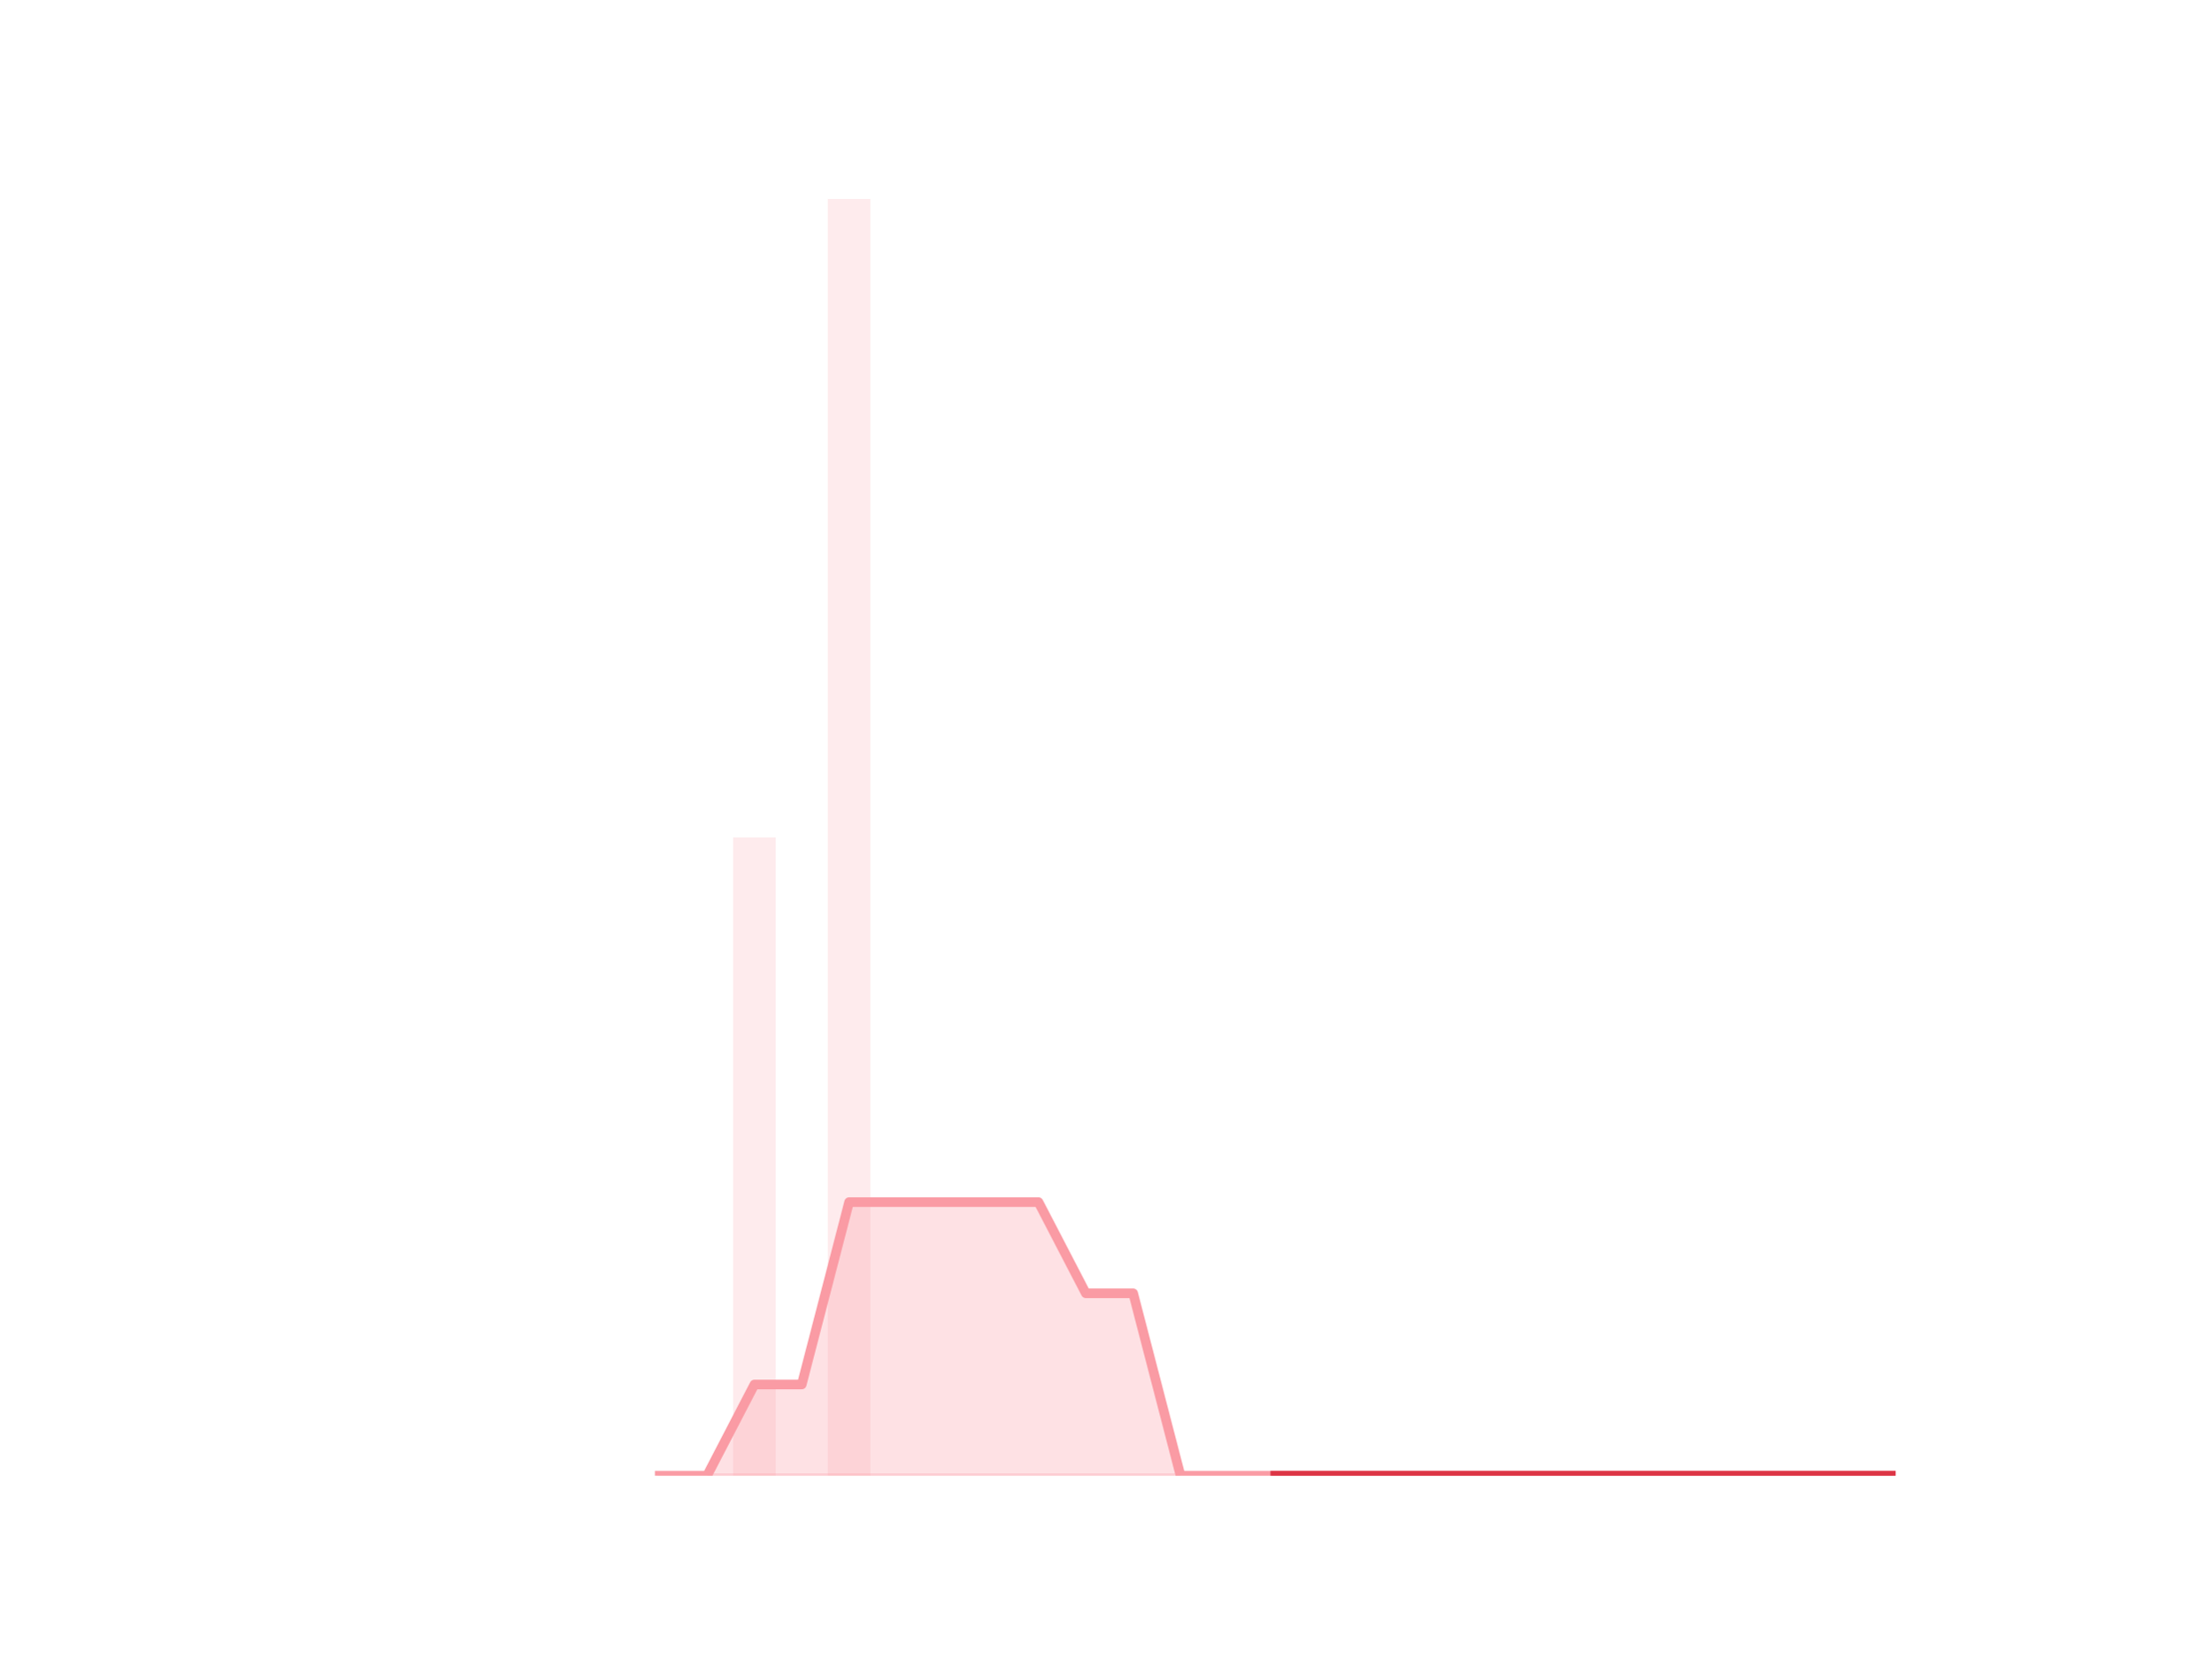
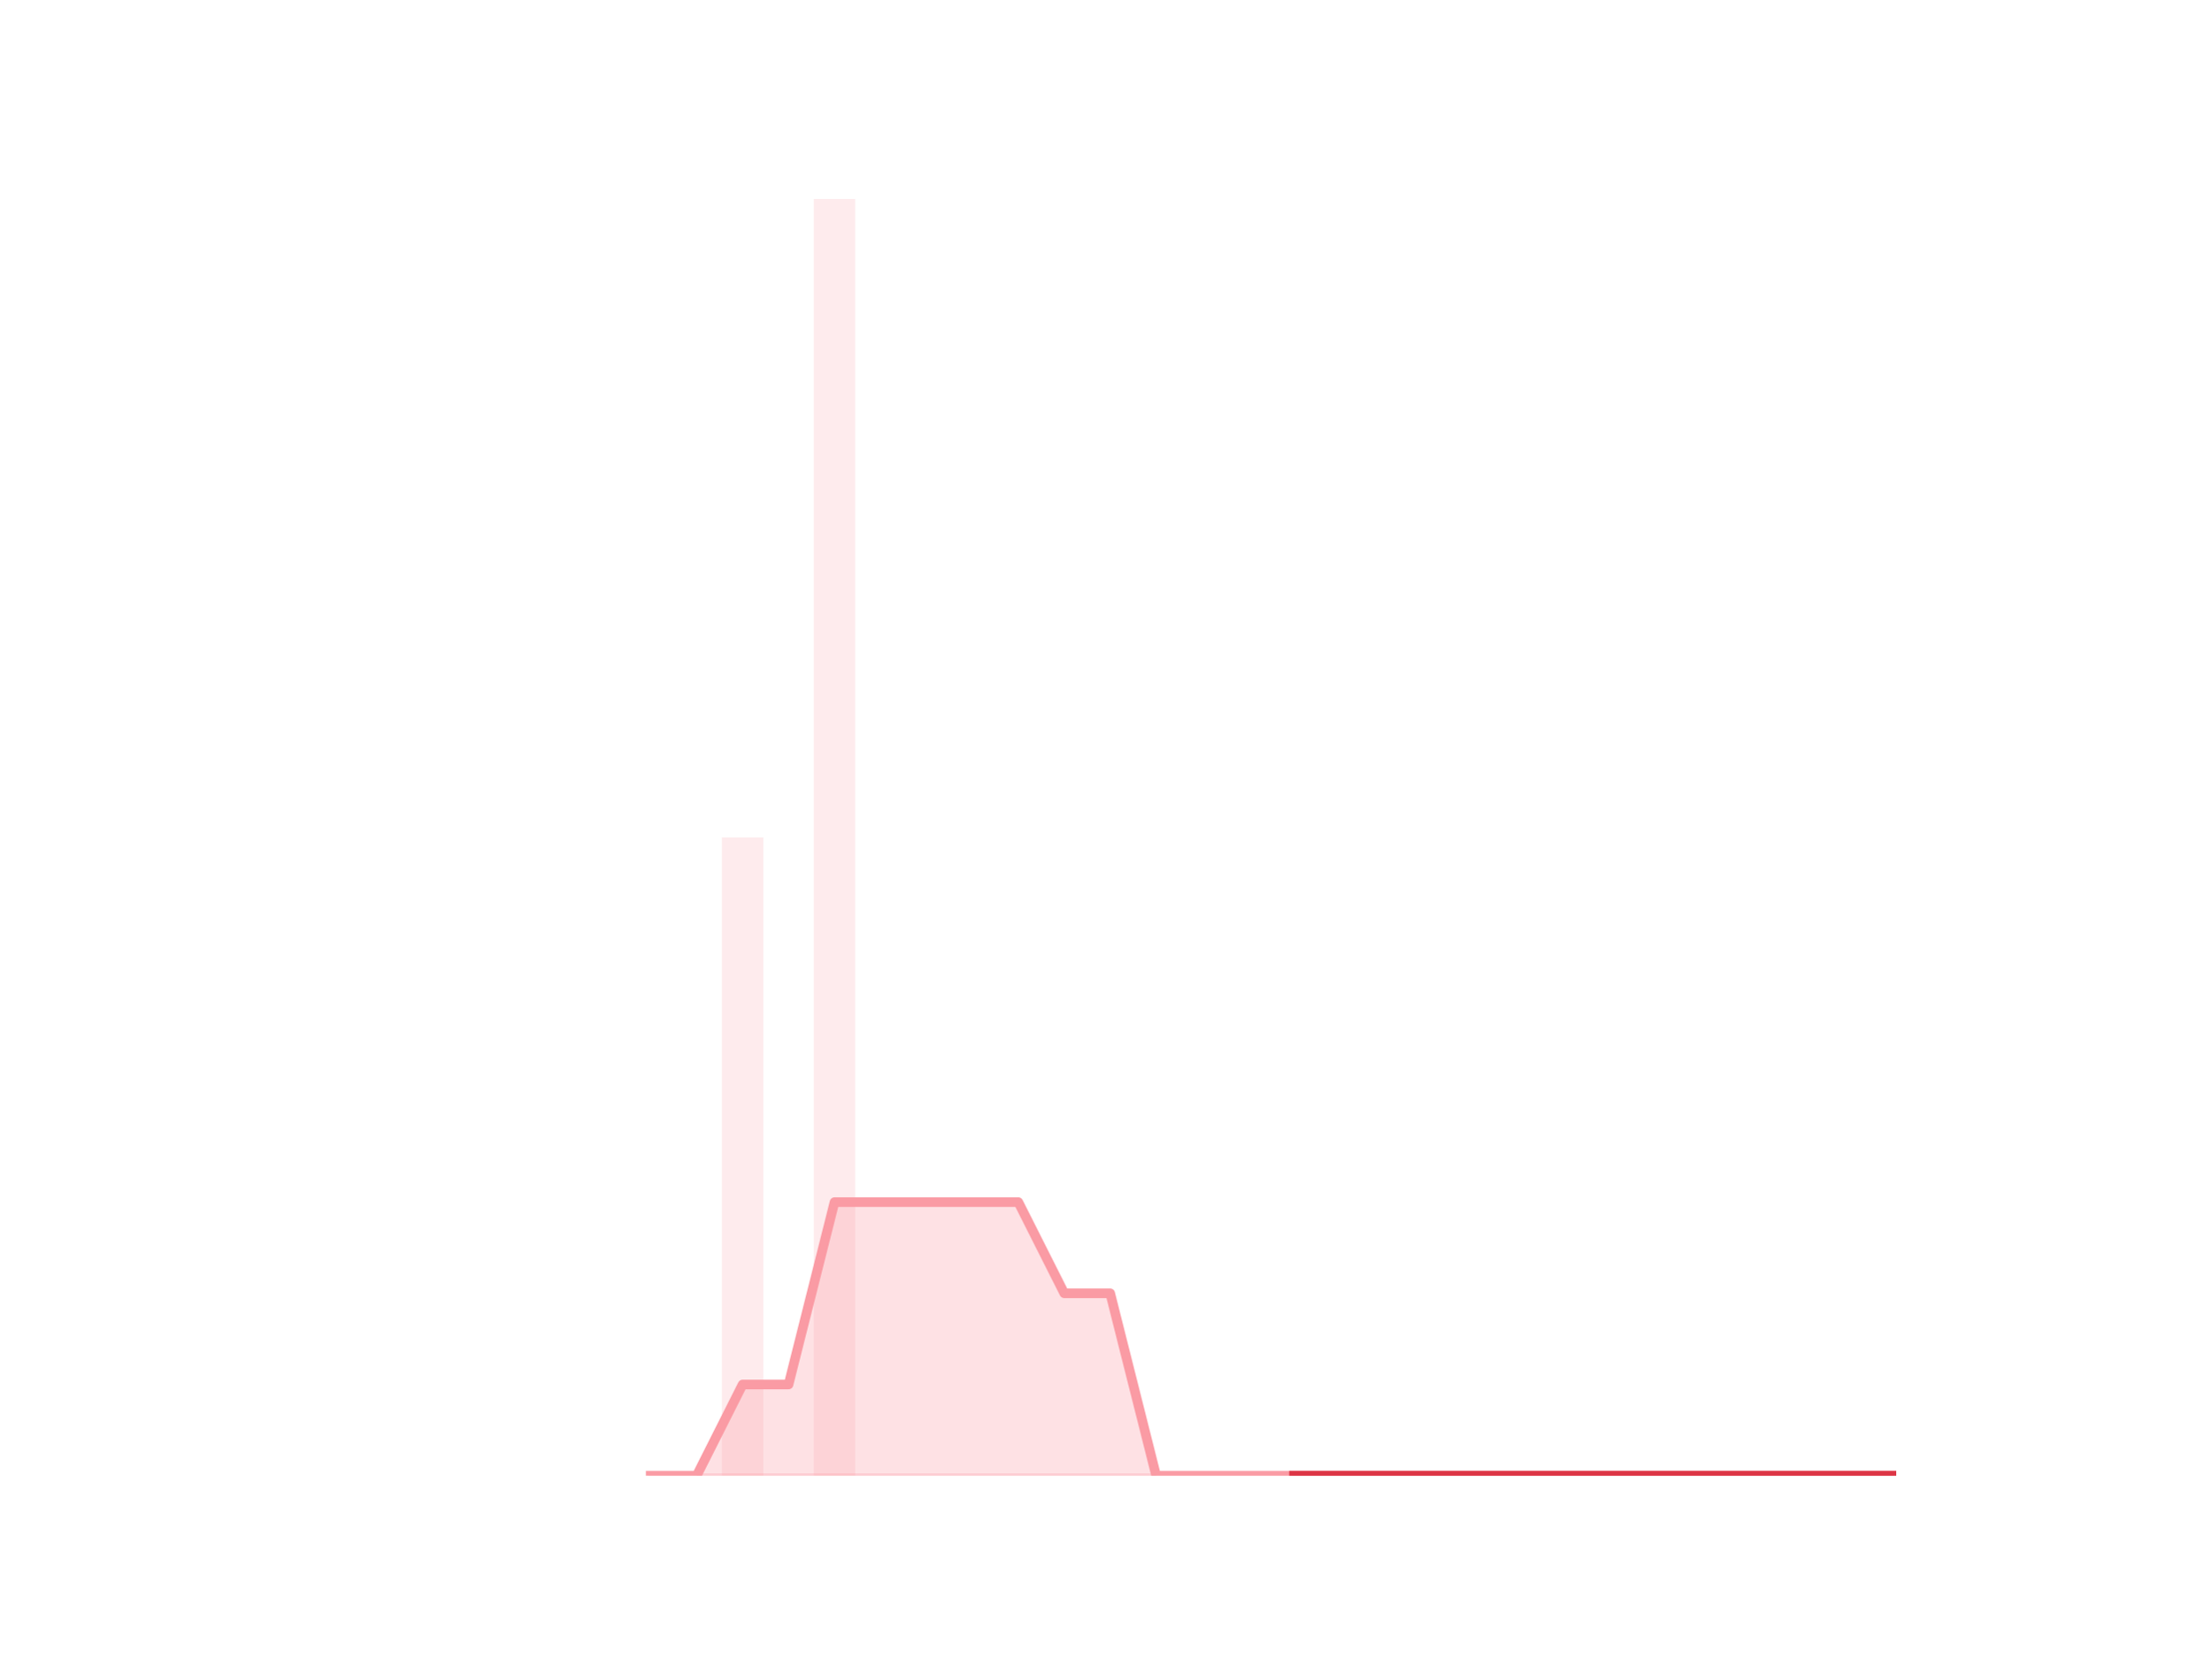
<svg xmlns="http://www.w3.org/2000/svg" xmlns:xlink="http://www.w3.org/1999/xlink" height="345.6pt" version="1.1" viewBox="0 0 460.8 345.6" width="460.8pt">
  <defs>
    <style type="text/css">
*{stroke-linecap:butt;stroke-linejoin:round;}
  </style>
  </defs>
  <g id="figure_1">
    <g id="patch_1">
      <path d="M 0 345.6  L 460.8 345.6  L 460.8 0  L 0 0  z " style="fill:none;" />
    </g>
    <g id="axes_1">
      <g id="patch_2">
-         <path clip-path="url(#p862e0d0453)" d="M 73.833 307.584  L 82.714 307.584  L 82.714 307.584  L 73.833 307.584  z " style="fill:#fa9ba4;opacity:0.2;" />
+         <path clip-path="url(#pbdb82313f4)" d="M 73.833 307.584  L 82.452 307.584  L 82.452 307.584  L 73.833 307.584  z " style="fill:#fa9ba4;opacity:0.2;" />
      </g>
      <g id="patch_3">
-         <path clip-path="url(#p862e0d0453)" d="M 83.701 307.584  L 92.582 307.584  L 92.582 307.584  L 83.701 307.584  z " style="fill:#fa9ba4;opacity:0.2;" />
+         <path clip-path="url(#pbdb82313f4)" d="M 83.41 307.584  L 92.029 307.584  L 92.029 307.584  L 83.41 307.584  z " style="fill:#fa9ba4;opacity:0.2;" />
      </g>
      <g id="patch_4">
-         <path clip-path="url(#p862e0d0453)" d="M 93.569 307.584  L 102.45 307.584  L 102.45 307.584  L 93.569 307.584  z " style="fill:#fa9ba4;opacity:0.2;" />
+         <path clip-path="url(#pbdb82313f4)" d="M 92.986 307.584  L 101.606 307.584  L 101.606 307.584  L 92.986 307.584  z " style="fill:#fa9ba4;opacity:0.2;" />
      </g>
      <g id="patch_5">
-         <path clip-path="url(#p862e0d0453)" d="M 103.436 307.584  L 112.318 307.584  L 112.318 307.584  L 103.436 307.584  z " style="fill:#fa9ba4;opacity:0.2;" />
+         <path clip-path="url(#pbdb82313f4)" d="M 102.563 307.584  L 111.182 307.584  L 111.182 307.584  L 102.563 307.584  z " style="fill:#fa9ba4;opacity:0.2;" />
      </g>
      <g id="patch_6">
-         <path clip-path="url(#p862e0d0453)" d="M 113.304 307.584  L 122.186 307.584  L 122.186 307.584  L 113.304 307.584  z " style="fill:#fa9ba4;opacity:0.2;" />
+         <path clip-path="url(#pbdb82313f4)" d="M 112.14 307.584  L 120.759 307.584  L 120.759 307.584  L 112.14 307.584  z " style="fill:#fa9ba4;opacity:0.2;" />
      </g>
      <g id="patch_7">
-         <path clip-path="url(#p862e0d0453)" d="M 123.172 307.584  L 132.053 307.584  L 132.053 307.584  L 123.172 307.584  z " style="fill:#fa9ba4;opacity:0.2;" />
+         <path clip-path="url(#pbdb82313f4)" d="M 121.717 307.584  L 130.336 307.584  L 130.336 307.584  L 121.717 307.584  z " style="fill:#fa9ba4;opacity:0.2;" />
      </g>
      <g id="patch_8">
-         <path clip-path="url(#p862e0d0453)" d="M 133.04 307.584  L 141.921 307.584  L 141.921 307.584  L 133.04 307.584  z " style="fill:#fa9ba4;opacity:0.2;" />
+         <path clip-path="url(#pbdb82313f4)" d="M 131.294 307.584  L 139.913 307.584  L 139.913 307.584  L 131.294 307.584  z " style="fill:#fa9ba4;opacity:0.2;" />
      </g>
      <g id="patch_9">
-         <path clip-path="url(#p862e0d0453)" d="M 142.908 307.584  L 151.789 307.584  L 151.789 307.584  L 142.908 307.584  z " style="fill:#fa9ba4;opacity:0.2;" />
+         <path clip-path="url(#pbdb82313f4)" d="M 140.871 307.584  L 149.49 307.584  L 149.49 307.584  L 140.871 307.584  z " style="fill:#fa9ba4;opacity:0.2;" />
      </g>
      <g id="patch_10">
-         <path clip-path="url(#p862e0d0453)" d="M 152.776 307.584  L 161.657 307.584  L 161.657 174.528  L 152.776 174.528  z " style="fill:#fa9ba4;opacity:0.2;" />
+         <path clip-path="url(#pbdb82313f4)" d="M 150.447 307.584  L 159.067 307.584  L 159.067 174.528  L 150.447 174.528  z " style="fill:#fa9ba4;opacity:0.2;" />
      </g>
      <g id="patch_11">
-         <path clip-path="url(#p862e0d0453)" d="M 162.644 307.584  L 171.525 307.584  L 171.525 307.584  L 162.644 307.584  z " style="fill:#fa9ba4;opacity:0.2;" />
+         <path clip-path="url(#pbdb82313f4)" d="M 160.024 307.584  L 168.643 307.584  L 168.643 307.584  L 160.024 307.584  z " style="fill:#fa9ba4;opacity:0.2;" />
      </g>
      <g id="patch_12">
-         <path clip-path="url(#p862e0d0453)" d="M 172.512 307.584  L 181.393 307.584  L 181.393 41.472  L 172.512 41.472  z " style="fill:#fa9ba4;opacity:0.2;" />
+         <path clip-path="url(#pbdb82313f4)" d="M 169.601 307.584  L 178.22 307.584  L 178.22 41.472  L 169.601 41.472  z " style="fill:#fa9ba4;opacity:0.2;" />
      </g>
      <g id="patch_13">
-         <path clip-path="url(#p862e0d0453)" d="M 182.38 307.584  L 191.261 307.584  L 191.261 307.584  L 182.38 307.584  z " style="fill:#fa9ba4;opacity:0.2;" />
+         <path clip-path="url(#pbdb82313f4)" d="M 179.178 307.584  L 187.797 307.584  L 187.797 307.584  L 179.178 307.584  z " style="fill:#fa9ba4;opacity:0.2;" />
      </g>
      <g id="patch_14">
-         <path clip-path="url(#p862e0d0453)" d="M 192.248 307.584  L 201.129 307.584  L 201.129 307.584  L 192.248 307.584  z " style="fill:#fa9ba4;opacity:0.2;" />
+         <path clip-path="url(#pbdb82313f4)" d="M 188.755 307.584  L 197.374 307.584  L 197.374 307.584  L 188.755 307.584  z " style="fill:#fa9ba4;opacity:0.2;" />
      </g>
      <g id="patch_15">
-         <path clip-path="url(#p862e0d0453)" d="M 202.116 307.584  L 210.997 307.584  L 210.997 307.584  L 202.116 307.584  z " style="fill:#fa9ba4;opacity:0.2;" />
+         <path clip-path="url(#pbdb82313f4)" d="M 198.332 307.584  L 206.951 307.584  L 206.951 307.584  L 198.332 307.584  z " style="fill:#fa9ba4;opacity:0.2;" />
      </g>
      <g id="patch_16">
-         <path clip-path="url(#p862e0d0453)" d="M 211.984 307.584  L 220.865 307.584  L 220.865 307.584  L 211.984 307.584  z " style="fill:#fa9ba4;opacity:0.2;" />
+         <path clip-path="url(#pbdb82313f4)" d="M 207.908 307.584  L 216.527 307.584  L 216.527 307.584  L 207.908 307.584  z " style="fill:#fa9ba4;opacity:0.2;" />
      </g>
      <g id="patch_17">
-         <path clip-path="url(#p862e0d0453)" d="M 221.852 307.584  L 230.733 307.584  L 230.733 307.584  L 221.852 307.584  z " style="fill:#fa9ba4;opacity:0.2;" />
+         <path clip-path="url(#pbdb82313f4)" d="M 217.485 307.584  L 226.104 307.584  L 226.104 307.584  L 217.485 307.584  z " style="fill:#fa9ba4;opacity:0.2;" />
      </g>
      <g id="patch_18">
-         <path clip-path="url(#p862e0d0453)" d="M 231.719 307.584  L 240.601 307.584  L 240.601 307.584  L 231.719 307.584  z " style="fill:#fa9ba4;opacity:0.2;" />
+         <path clip-path="url(#pbdb82313f4)" d="M 227.062 307.584  L 235.681 307.584  L 235.681 307.584  L 227.062 307.584  z " style="fill:#fa9ba4;opacity:0.2;" />
      </g>
      <g id="patch_19">
-         <path clip-path="url(#p862e0d0453)" d="M 241.587 307.584  L 250.468 307.584  L 250.468 307.584  L 241.587 307.584  z " style="fill:#fa9ba4;opacity:0.2;" />
+         <path clip-path="url(#pbdb82313f4)" d="M 236.639 307.584  L 245.258 307.584  L 245.258 307.584  L 236.639 307.584  z " style="fill:#fa9ba4;opacity:0.2;" />
      </g>
      <g id="patch_20">
-         <path clip-path="url(#p862e0d0453)" d="M 251.455 307.584  L 260.336 307.584  L 260.336 307.584  L 251.455 307.584  z " style="fill:#fa9ba4;opacity:0.2;" />
+         <path clip-path="url(#pbdb82313f4)" d="M 246.216 307.584  L 254.835 307.584  L 254.835 307.584  L 246.216 307.584  z " style="fill:#fa9ba4;opacity:0.2;" />
      </g>
      <g id="patch_21">
-         <path clip-path="url(#p862e0d0453)" d="M 261.323 307.584  L 270.204 307.584  L 270.204 307.584  L 261.323 307.584  z " style="fill:#fa9ba4;opacity:0.2;" />
+         <path clip-path="url(#pbdb82313f4)" d="M 255.793 307.584  L 264.412 307.584  L 264.412 307.584  L 255.793 307.584  z " style="fill:#fa9ba4;opacity:0.2;" />
      </g>
      <g id="patch_22">
-         <path clip-path="url(#p862e0d0453)" d="M 271.191 307.584  L 280.072 307.584  L 280.072 307.584  L 271.191 307.584  z " style="fill:#fa9ba4;opacity:0.2;" />
+         <path clip-path="url(#pbdb82313f4)" d="M 265.369 307.584  L 273.988 307.584  L 273.988 307.584  L 265.369 307.584  z " style="fill:#fa9ba4;opacity:0.2;" />
      </g>
      <g id="patch_23">
-         <path clip-path="url(#p862e0d0453)" d="M 281.059 307.584  L 289.94 307.584  L 289.94 307.584  L 281.059 307.584  z " style="fill:#fa9ba4;opacity:0.2;" />
+         <path clip-path="url(#pbdb82313f4)" d="M 274.946 307.584  L 283.565 307.584  L 283.565 307.584  L 274.946 307.584  z " style="fill:#fa9ba4;opacity:0.2;" />
      </g>
      <g id="patch_24">
-         <path clip-path="url(#p862e0d0453)" d="M 290.927 307.584  L 299.808 307.584  L 299.808 307.584  L 290.927 307.584  z " style="fill:#fa9ba4;opacity:0.2;" />
+         <path clip-path="url(#pbdb82313f4)" d="M 284.523 307.584  L 293.142 307.584  L 293.142 307.584  L 284.523 307.584  z " style="fill:#fa9ba4;opacity:0.2;" />
      </g>
      <g id="patch_25">
-         <path clip-path="url(#p862e0d0453)" d="M 300.795 307.584  L 309.676 307.584  L 309.676 307.584  L 300.795 307.584  z " style="fill:#fa9ba4;opacity:0.2;" />
+         <path clip-path="url(#pbdb82313f4)" d="M 294.1 307.584  L 302.719 307.584  L 302.719 307.584  L 294.1 307.584  z " style="fill:#fa9ba4;opacity:0.2;" />
      </g>
      <g id="patch_26">
-         <path clip-path="url(#p862e0d0453)" d="M 310.663 307.584  L 319.544 307.584  L 319.544 307.584  L 310.663 307.584  z " style="fill:#fa9ba4;opacity:0.2;" />
+         <path clip-path="url(#pbdb82313f4)" d="M 303.677 307.584  L 312.296 307.584  L 312.296 307.584  L 303.677 307.584  z " style="fill:#fa9ba4;opacity:0.2;" />
      </g>
      <g id="patch_27">
-         <path clip-path="url(#p862e0d0453)" d="M 320.531 307.584  L 329.412 307.584  L 329.412 307.584  L 320.531 307.584  z " style="fill:#fa9ba4;opacity:0.2;" />
+         <path clip-path="url(#pbdb82313f4)" d="M 313.253 307.584  L 321.873 307.584  L 321.873 307.584  L 313.253 307.584  z " style="fill:#fa9ba4;opacity:0.2;" />
      </g>
      <g id="patch_28">
-         <path clip-path="url(#p862e0d0453)" d="M 330.399 307.584  L 339.28 307.584  L 339.28 307.584  L 330.399 307.584  z " style="fill:#fa9ba4;opacity:0.2;" />
+         <path clip-path="url(#pbdb82313f4)" d="M 322.83 307.584  L 331.449 307.584  L 331.449 307.584  L 322.83 307.584  z " style="fill:#fa9ba4;opacity:0.2;" />
      </g>
      <g id="patch_29">
-         <path clip-path="url(#p862e0d0453)" d="M 340.267 307.584  L 349.148 307.584  L 349.148 307.584  L 340.267 307.584  z " style="fill:#fa9ba4;opacity:0.2;" />
+         <path clip-path="url(#pbdb82313f4)" d="M 332.407 307.584  L 341.026 307.584  L 341.026 307.584  L 332.407 307.584  z " style="fill:#fa9ba4;opacity:0.2;" />
      </g>
      <g id="patch_30">
-         <path clip-path="url(#p862e0d0453)" d="M 350.134 307.584  L 359.016 307.584  L 359.016 307.584  L 350.134 307.584  z " style="fill:#fa9ba4;opacity:0.2;" />
+         <path clip-path="url(#pbdb82313f4)" d="M 341.984 307.584  L 350.603 307.584  L 350.603 307.584  L 341.984 307.584  z " style="fill:#fa9ba4;opacity:0.2;" />
      </g>
      <g id="patch_31">
-         <path clip-path="url(#p862e0d0453)" d="M 360.002 307.584  L 368.884 307.584  L 368.884 307.584  L 360.002 307.584  z " style="fill:#fa9ba4;opacity:0.2;" />
+         <path clip-path="url(#pbdb82313f4)" d="M 351.561 307.584  L 360.18 307.584  L 360.18 307.584  L 351.561 307.584  z " style="fill:#fa9ba4;opacity:0.2;" />
      </g>
      <g id="patch_32">
-         <path clip-path="url(#p862e0d0453)" d="M 369.87 307.584  L 378.751 307.584  L 378.751 307.584  L 369.87 307.584  z " style="fill:#fa9ba4;opacity:0.2;" />
+         <path clip-path="url(#pbdb82313f4)" d="M 361.138 307.584  L 369.757 307.584  L 369.757 307.584  L 361.138 307.584  z " style="fill:#fa9ba4;opacity:0.2;" />
      </g>
      <g id="patch_33">
-         <path clip-path="url(#p862e0d0453)" d="M 379.738 307.584  L 388.619 307.584  L 388.619 307.584  L 379.738 307.584  z " style="fill:#fa9ba4;opacity:0.2;" />
+         <path clip-path="url(#pbdb82313f4)" d="M 370.714 307.584  L 379.334 307.584  L 379.334 307.584  L 370.714 307.584  z " style="fill:#fa9ba4;opacity:0.2;" />
      </g>
      <g id="patch_34">
-         <path clip-path="url(#p862e0d0453)" d="M 389.606 307.584  L 398.487 307.584  L 398.487 307.584  L 389.606 307.584  z " style="fill:#fa9ba4;opacity:0.2;" />
+         <path clip-path="url(#pbdb82313f4)" d="M 380.291 307.584  L 388.91 307.584  L 388.91 307.584  L 380.291 307.584  z " style="fill:#fa9ba4;opacity:0.2;" />
+       </g>
+       <g id="patch_35">
+         <path clip-path="url(#pbdb82313f4)" d="M 389.868 307.584  L 398.487 307.584  L 398.487 307.584  L 389.868 307.584  z " style="fill:#fa9ba4;opacity:0.2;" />
      </g>
      <g id="matplotlib.axis_1" />
      <g id="matplotlib.axis_2" />
      <g id="PolyCollection_1">
        <defs>
-           <path d="M 265.764 -38.016  L 265.764 -38.016  L 275.632 -38.016  L 285.5 -38.016  L 295.368 -38.016  L 305.235 -38.016  L 315.103 -38.016  L 324.971 -38.016  L 334.839 -38.016  L 344.707 -38.016  L 354.575 -38.016  L 364.443 -38.016  L 374.311 -38.016  L 384.179 -38.016  L 394.047 -38.016  L 394.047 -38.016  L 394.047 -38.016  L 384.179 -38.016  L 374.311 -38.016  L 364.443 -38.016  L 354.575 -38.016  L 344.707 -38.016  L 334.839 -38.016  L 324.971 -38.016  L 315.103 -38.016  L 305.235 -38.016  L 295.368 -38.016  L 285.5 -38.016  L 275.632 -38.016  L 265.764 -38.016  z " id="m035d3e4dc3" style="stroke:#dc3545;stroke-opacity:0.5;" />
+           <path d="M 269.679 -38.016  L 269.679 -38.016  L 279.256 -38.016  L 288.833 -38.016  L 298.409 -38.016  L 307.986 -38.016  L 317.563 -38.016  L 327.14 -38.016  L 336.717 -38.016  L 346.294 -38.016  L 355.87 -38.016  L 365.447 -38.016  L 375.024 -38.016  L 384.601 -38.016  L 394.178 -38.016  L 394.178 -38.016  L 394.178 -38.016  L 384.601 -38.016  L 375.024 -38.016  L 365.447 -38.016  L 355.87 -38.016  L 346.294 -38.016  L 336.717 -38.016  L 327.14 -38.016  L 317.563 -38.016  L 307.986 -38.016  L 298.409 -38.016  L 288.833 -38.016  L 279.256 -38.016  L 269.679 -38.016  z " id="meb6ea8f723" style="stroke:#dc3545;stroke-opacity:0.5;" />
        </defs>
-         <g clip-path="url(#p862e0d0453)">
-           <use style="fill:#dc3545;fill-opacity:0.5;stroke:#dc3545;stroke-opacity:0.5;" x="0" xlink:href="#m035d3e4dc3" y="345.6" />
+         <g clip-path="url(#pbdb82313f4)">
+           <use style="fill:#dc3545;fill-opacity:0.5;stroke:#dc3545;stroke-opacity:0.5;" x="0" xlink:href="#meb6ea8f723" y="345.6" />
        </g>
      </g>
      <g id="PolyCollection_2">
        <defs>
-           <path d="M 137.481 -38.016  L 137.481 -38.016  L 147.349 -38.016  L 157.217 -38.016  L 167.085 -38.016  L 176.952 -38.016  L 186.82 -38.016  L 196.688 -38.016  L 206.556 -38.016  L 216.424 -38.016  L 226.292 -38.016  L 236.16 -38.016  L 246.028 -38.016  L 255.896 -38.016  L 265.764 -38.016  L 265.764 -38.016  L 265.764 -38.016  L 255.896 -38.016  L 246.028 -38.016  L 236.16 -76.032  L 226.292 -76.032  L 216.424 -95.04  L 206.556 -95.04  L 196.688 -95.04  L 186.82 -95.04  L 176.952 -95.04  L 167.085 -57.024  L 157.217 -57.024  L 147.349 -38.016  L 137.481 -38.016  z " id="mfbedc31b52" style="stroke:#fa9ba4;stroke-opacity:0.3;" />
+           <path d="M 135.603 -38.016  L 135.603 -38.016  L 145.18 -38.016  L 154.757 -38.016  L 164.334 -38.016  L 173.911 -38.016  L 183.487 -38.016  L 193.064 -38.016  L 202.641 -38.016  L 212.218 -38.016  L 221.795 -38.016  L 231.372 -38.016  L 240.948 -38.016  L 250.525 -38.016  L 260.102 -38.016  L 269.679 -38.016  L 269.679 -38.016  L 269.679 -38.016  L 260.102 -38.016  L 250.525 -38.016  L 240.948 -38.016  L 231.372 -76.032  L 221.795 -76.032  L 212.218 -95.04  L 202.641 -95.04  L 193.064 -95.04  L 183.487 -95.04  L 173.911 -95.04  L 164.334 -57.024  L 154.757 -57.024  L 145.18 -38.016  L 135.603 -38.016  z " id="m3d35fd5fd1" style="stroke:#fa9ba4;stroke-opacity:0.3;" />
        </defs>
-         <g clip-path="url(#p862e0d0453)">
-           <use style="fill:#fa9ba4;fill-opacity:0.3;stroke:#fa9ba4;stroke-opacity:0.3;" x="0" xlink:href="#mfbedc31b52" y="345.6" />
+         <g clip-path="url(#pbdb82313f4)">
+           <use style="fill:#fa9ba4;fill-opacity:0.3;stroke:#fa9ba4;stroke-opacity:0.3;" x="0" xlink:href="#m3d35fd5fd1" y="345.6" />
        </g>
      </g>
      <g id="line2d_1">
-         <path clip-path="url(#p862e0d0453)" d="M 137.481 307.584  L 147.349 307.584  L 157.217 288.576  L 167.085 288.576  L 176.952 250.56  L 186.82 250.56  L 196.688 250.56  L 206.556 250.56  L 216.424 250.56  L 226.292 269.568  L 236.16 269.568  L 246.028 307.584  L 255.896 307.584  L 265.764 307.584  L 275.632 307.584  L 285.5 307.584  L 295.368 307.584  L 305.235 307.584  L 315.103 307.584  L 324.971 307.584  L 334.839 307.584  L 344.707 307.584  L 354.575 307.584  L 364.443 307.584  L 374.311 307.584  L 384.179 307.584  L 394.047 307.584  " style="fill:none;stroke:#fa9ba4;stroke-linecap:square;stroke-width:2;" />
+         <path clip-path="url(#pbdb82313f4)" d="M 135.603 307.584  L 145.18 307.584  L 154.757 288.576  L 164.334 288.576  L 173.911 250.56  L 183.487 250.56  L 193.064 250.56  L 202.641 250.56  L 212.218 250.56  L 221.795 269.568  L 231.372 269.568  L 240.948 307.584  L 250.525 307.584  L 260.102 307.584  L 269.679 307.584  L 279.256 307.584  L 288.833 307.584  L 298.409 307.584  L 307.986 307.584  L 317.563 307.584  L 327.14 307.584  L 336.717 307.584  L 346.294 307.584  L 355.87 307.584  L 365.447 307.584  L 375.024 307.584  L 384.601 307.584  L 394.178 307.584  " style="fill:none;stroke:#fa9ba4;stroke-linecap:square;stroke-width:2;" />
      </g>
      <g id="line2d_2">
-         <path clip-path="url(#p862e0d0453)" d="M 265.764 307.584  L 275.632 307.584  L 285.5 307.584  L 295.368 307.584  L 305.235 307.584  L 315.103 307.584  L 324.971 307.584  L 334.839 307.584  L 344.707 307.584  L 354.575 307.584  L 364.443 307.584  L 374.311 307.584  L 384.179 307.584  L 394.047 307.584  " style="fill:none;stroke:#dc3545;stroke-linecap:square;stroke-width:2;" />
+         <path clip-path="url(#pbdb82313f4)" d="M 269.679 307.584  L 279.256 307.584  L 288.833 307.584  L 298.409 307.584  L 307.986 307.584  L 317.563 307.584  L 327.14 307.584  L 336.717 307.584  L 346.294 307.584  L 355.87 307.584  L 365.447 307.584  L 375.024 307.584  L 384.601 307.584  L 394.178 307.584  " style="fill:none;stroke:#dc3545;stroke-linecap:square;stroke-width:2;" />
      </g>
    </g>
  </g>
  <defs>
-     <clipPath id="p862e0d0453">
+     <clipPath id="pbdb82313f4">
      <rect height="266.112" width="357.12" x="57.6" y="41.472" />
    </clipPath>
  </defs>
</svg>
